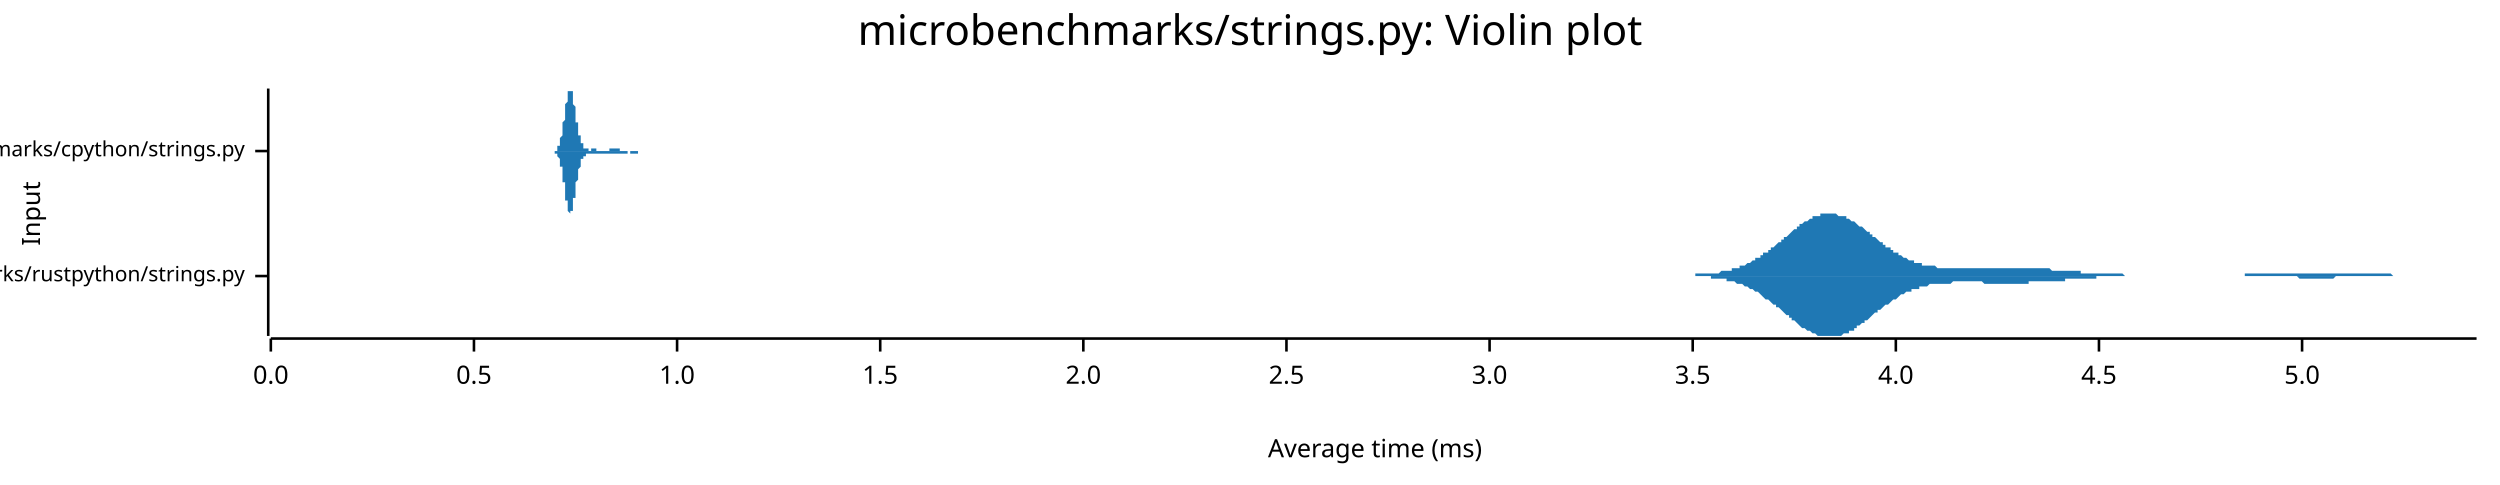
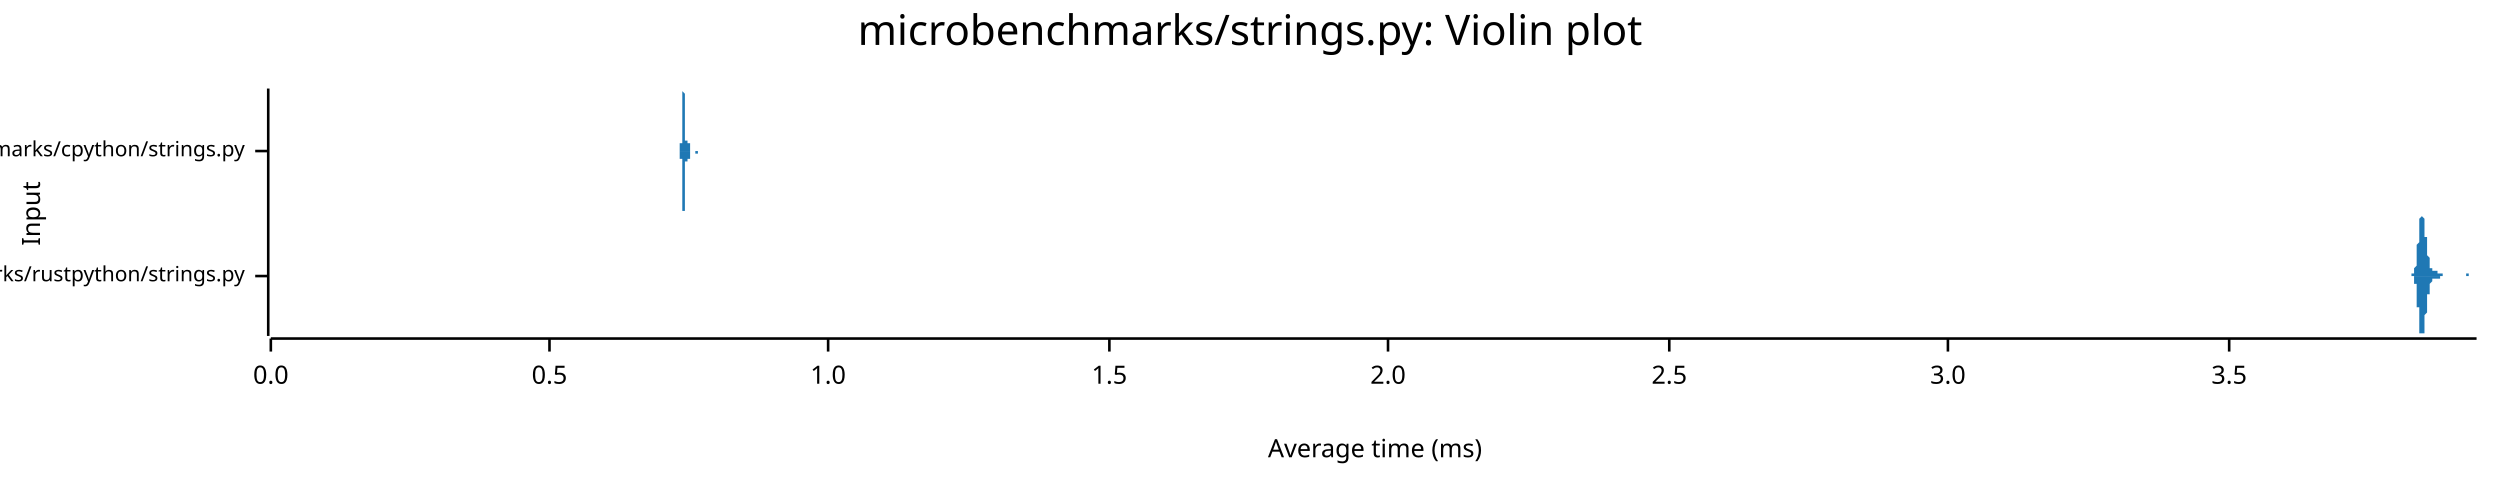
<svg xmlns="http://www.w3.org/2000/svg" width="960" height="186" viewBox="0 0 960 186">
  <text x="480" y="5" dy="0.76em" text-anchor="middle" font-family="sans-serif" font-size="16.129" opacity="1" fill="#000000">
microbenchmarks/strings.py: Violin plot
</text>
  <text x="8" y="82" dy="0.76em" text-anchor="middle" font-family="sans-serif" font-size="9.677" opacity="1" fill="#000000" transform="rotate(270, 8, 82)">
Input
</text>
  <text x="528" y="178" dy="-0.5ex" text-anchor="middle" font-family="sans-serif" font-size="9.677" opacity="1" fill="#000000">
Average time (ms)
</text>
  <polyline fill="none" opacity="1" stroke="#000000" stroke-width="1" points="103,34 103,129 " />
  <text x="94" y="106" dy="0.5ex" text-anchor="end" font-family="sans-serif" font-size="8.065" opacity="1" fill="#000000">
microbenchmarks/rustpython/strings.py
</text>
  <polyline fill="none" opacity="1" stroke="#000000" stroke-width="1" points="98,106 103,106 " />
  <text x="94" y="58" dy="0.5ex" text-anchor="end" font-family="sans-serif" font-size="8.065" opacity="1" fill="#000000">
microbenchmarks/cpython/strings.py
</text>
  <polyline fill="none" opacity="1" stroke="#000000" stroke-width="1" points="98,58 103,58 " />
  <polyline fill="none" opacity="1" stroke="#000000" stroke-width="1" points="104,130 951,130 " />
  <text x="104" y="140" dy="0.76em" text-anchor="middle" font-family="sans-serif" font-size="9.677" opacity="1" fill="#000000">
0.0
</text>
  <polyline fill="none" opacity="1" stroke="#000000" stroke-width="1" points="104,130 104,135 " />
-   <text x="182" y="140" dy="0.76em" text-anchor="middle" font-family="sans-serif" font-size="9.677" opacity="1" fill="#000000">
+   <text x="211" y="140" dy="0.76em" text-anchor="middle" font-family="sans-serif" font-size="9.677" opacity="1" fill="#000000">
0.5
</text>
-   <polyline fill="none" opacity="1" stroke="#000000" stroke-width="1" points="182,130 182,135 " />
-   <text x="260" y="140" dy="0.76em" text-anchor="middle" font-family="sans-serif" font-size="9.677" opacity="1" fill="#000000">
+   <polyline fill="none" opacity="1" stroke="#000000" stroke-width="1" points="211,130 211,135 " />
+   <text x="318" y="140" dy="0.76em" text-anchor="middle" font-family="sans-serif" font-size="9.677" opacity="1" fill="#000000">
1.0
</text>
-   <polyline fill="none" opacity="1" stroke="#000000" stroke-width="1" points="260,130 260,135 " />
-   <text x="338" y="140" dy="0.76em" text-anchor="middle" font-family="sans-serif" font-size="9.677" opacity="1" fill="#000000">
+   <polyline fill="none" opacity="1" stroke="#000000" stroke-width="1" points="318,130 318,135 " />
+   <text x="426" y="140" dy="0.76em" text-anchor="middle" font-family="sans-serif" font-size="9.677" opacity="1" fill="#000000">
1.5
</text>
-   <polyline fill="none" opacity="1" stroke="#000000" stroke-width="1" points="338,130 338,135 " />
-   <text x="416" y="140" dy="0.76em" text-anchor="middle" font-family="sans-serif" font-size="9.677" opacity="1" fill="#000000">
+   <polyline fill="none" opacity="1" stroke="#000000" stroke-width="1" points="426,130 426,135 " />
+   <text x="533" y="140" dy="0.76em" text-anchor="middle" font-family="sans-serif" font-size="9.677" opacity="1" fill="#000000">
2.0
</text>
-   <polyline fill="none" opacity="1" stroke="#000000" stroke-width="1" points="416,130 416,135 " />
-   <text x="494" y="140" dy="0.76em" text-anchor="middle" font-family="sans-serif" font-size="9.677" opacity="1" fill="#000000">
+   <polyline fill="none" opacity="1" stroke="#000000" stroke-width="1" points="533,130 533,135 " />
+   <text x="641" y="140" dy="0.76em" text-anchor="middle" font-family="sans-serif" font-size="9.677" opacity="1" fill="#000000">
2.5
</text>
-   <polyline fill="none" opacity="1" stroke="#000000" stroke-width="1" points="494,130 494,135 " />
-   <text x="572" y="140" dy="0.76em" text-anchor="middle" font-family="sans-serif" font-size="9.677" opacity="1" fill="#000000">
+   <polyline fill="none" opacity="1" stroke="#000000" stroke-width="1" points="641,130 641,135 " />
+   <text x="748" y="140" dy="0.76em" text-anchor="middle" font-family="sans-serif" font-size="9.677" opacity="1" fill="#000000">
3.0
</text>
-   <polyline fill="none" opacity="1" stroke="#000000" stroke-width="1" points="572,130 572,135 " />
-   <text x="650" y="140" dy="0.76em" text-anchor="middle" font-family="sans-serif" font-size="9.677" opacity="1" fill="#000000">
+   <polyline fill="none" opacity="1" stroke="#000000" stroke-width="1" points="748,130 748,135 " />
+   <text x="856" y="140" dy="0.76em" text-anchor="middle" font-family="sans-serif" font-size="9.677" opacity="1" fill="#000000">
3.5
</text>
-   <polyline fill="none" opacity="1" stroke="#000000" stroke-width="1" points="650,130 650,135 " />
-   <text x="728" y="140" dy="0.76em" text-anchor="middle" font-family="sans-serif" font-size="9.677" opacity="1" fill="#000000">
- 4.0
- </text>
-   <polyline fill="none" opacity="1" stroke="#000000" stroke-width="1" points="728,130 728,135 " />
-   <text x="806" y="140" dy="0.76em" text-anchor="middle" font-family="sans-serif" font-size="9.677" opacity="1" fill="#000000">
- 4.5
- </text>
-   <polyline fill="none" opacity="1" stroke="#000000" stroke-width="1" points="806,130 806,135 " />
-   <text x="884" y="140" dy="0.76em" text-anchor="middle" font-family="sans-serif" font-size="9.677" opacity="1" fill="#000000">
- 5.0
- </text>
-   <polyline fill="none" opacity="1" stroke="#000000" stroke-width="1" points="884,130 884,135 " />
-   <polygon opacity="1" fill="#1F78B4" points="646,106 647,106 648,106 648,106 649,106 649,106 650,106 651,106 651,105 652,105 652,105 653,105 654,105 654,105 655,105 655,105 656,105 657,105 657,105 658,105 659,105 659,105 660,105 660,105 661,104 662,104 662,104 663,104 663,104 664,104 665,104 665,103 666,103 666,103 667,103 668,103 668,102 669,102 670,102 670,102 671,101 671,101 672,101 673,100 673,100 674,100 674,99 675,99 676,99 676,98 677,98 677,97 678,97 679,97 679,96 680,96 680,95 681,95 682,94 682,94 683,93 684,93 684,92 685,92 685,91 686,91 687,90 687,90 688,89 688,89 689,88 690,88 690,87 691,87 691,86 692,86 693,85 693,85 694,85 695,84 695,84 696,84 696,83 697,83 698,83 698,83 699,83 699,82 700,82 701,82 701,82 702,82 702,82 703,82 704,82 704,82 705,82 705,82 706,83 707,83 707,83 708,83 709,83 709,84 710,84 710,84 711,85 712,85 712,85 713,86 713,86 714,87 715,87 715,87 716,88 716,88 717,89 718,89 718,90 719,90 719,91 720,91 721,92 721,92 722,93 723,93 723,94 724,94 724,95 725,95 726,95 726,96 727,96 727,97 728,97 729,97 729,98 730,98 730,98 731,99 732,99 732,99 733,100 734,100 734,100 735,100 735,101 736,101 737,101 737,101 738,101 738,102 739,102 740,102 740,102 741,102 741,102 742,102 743,102 743,102 744,103 744,103 745,103 746,103 746,103 747,103 748,103 748,103 749,103 749,103 750,103 751,103 751,103 752,103 752,103 753,103 754,103 754,103 755,103 755,103 756,103 757,103 757,103 758,103 759,103 759,103 760,103 760,103 761,103 762,103 762,103 763,103 763,103 764,103 765,103 765,103 766,103 766,103 767,103 768,103 768,103 769,103 769,103 770,103 771,103 771,103 772,103 773,103 773,103 774,103 774,103 775,103 776,103 776,103 777,103 777,103 778,103 779,103 779,103 780,103 780,103 781,103 782,103 782,103 783,103 783,103 784,103 785,103 785,103 786,103 787,103 787,103 788,104 788,104 789,104 790,104 790,104 791,104 791,104 792,104 793,104 793,104 794,104 794,104 795,104 796,104 796,104 797,104 798,104 798,104 799,104 799,105 800,105 801,105 801,105 802,105 802,105 803,105 804,105 804,105 805,105 805,105 806,105 807,105 807,105 808,105 808,105 809,105 810,105 810,105 811,105 812,105 812,105 813,105 813,105 814,105 815,105 815,105 816,106 816,106 817,106 818,106 818,106 819,106 819,106 820,106 821,106 821,106 822,106 823,106 823,106 824,106 824,106 825,106 826,106 826,106 827,106 827,106 828,106 829,106 829,106 830,106 830,106 831,106 832,106 832,106 833,106 833,106 834,106 835,106 835,106 836,106 837,106 837,106 838,106 838,106 839,106 840,106 840,106 841,106 841,106 842,106 843,106 843,106 844,106 844,106 845,106 846,106 846,106 847,106 847,106 848,106 849,106 849,106 850,106 851,106 851,106 852,106 852,106 853,106 854,106 854,106 855,106 855,106 856,106 857,106 857,106 858,106 858,106 859,106 860,106 860,106 861,106 862,106 862,105 863,105 863,105 864,105 865,105 865,105 866,105 866,105 867,105 868,105 868,105 869,105 869,105 870,105 871,105 871,105 872,105 872,105 873,105 874,105 874,105 875,105 876,105 876,105 877,105 877,105 878,105 879,105 879,105 880,105 880,105 881,105 882,105 882,105 883,105 883,105 884,105 885,105 885,105 886,105 887,105 887,105 888,105 888,105 889,105 890,105 890,105 891,105 891,105 892,105 893,105 893,105 894,105 894,105 895,105 896,105 896,105 897,105 897,105 898,105 899,105 899,105 900,105 901,105 901,105 902,105 902,105 903,105 904,105 904,105 905,105 905,105 906,105 907,105 907,105 908,105 908,105 909,105 910,105 910,105 911,105 911,105 912,105 913,105 913,105 914,105 915,105 915,105 916,105 916,105 917,105 918,105 918,105 919,106 919,106 920,106 921,106 921,106 922,106 922,106 923,106 924,106 924,106 925,106 926,106 926,106 927,106 927,106 928,106 929,106 929,106 930,106 930,106 931,106 932,106 932,106 933,106 933,106 934,106 935,106 935,106 936,106 936,106 937,106 938,106 938,106 939,106 940,106 940,106 941,106 941,106 942,106 943,106 943,106 944,106 944,106 945,106 946,106 946,106 947,106 947,106 948,106 949,106 949,106 950,106 951,106 951,106 646,106 " />
-   <polygon opacity="1" fill="#1F78B4" points="646,106 647,106 648,106 648,106 649,106 649,106 650,106 651,106 651,106 652,106 652,106 653,106 654,106 654,106 655,106 655,106 656,106 657,106 657,107 658,107 659,107 659,107 660,107 660,107 661,107 662,107 662,107 663,107 663,108 664,108 665,108 665,108 666,108 666,108 667,109 668,109 668,109 669,109 670,110 670,110 671,110 671,110 672,111 673,111 673,111 674,112 674,112 675,112 676,113 676,113 677,114 677,114 678,115 679,115 679,115 680,116 680,116 681,117 682,117 682,118 683,118 684,119 684,119 685,120 685,120 686,121 687,121 687,122 688,122 688,123 689,123 690,124 690,124 691,125 691,125 692,126 693,126 693,126 694,127 695,127 695,127 696,128 696,128 697,128 698,129 698,129 699,129 699,129 700,129 701,129 701,129 702,129 702,129 703,129 704,129 704,129 705,129 705,129 706,129 707,129 707,129 708,128 709,128 709,128 710,128 710,127 711,127 712,127 712,126 713,126 713,125 714,125 715,124 715,124 716,124 716,123 717,123 718,122 718,122 719,121 719,121 720,120 721,120 721,119 722,119 723,118 723,118 724,117 724,117 725,117 726,116 726,116 727,115 727,115 728,115 729,114 729,114 730,113 730,113 731,113 732,112 732,112 733,112 734,112 734,111 735,111 735,111 736,111 737,111 737,110 738,110 738,110 739,110 740,110 740,110 741,109 741,109 742,109 743,109 743,109 744,109 744,109 745,109 746,109 746,109 747,109 748,109 748,109 749,109 749,109 750,108 751,108 751,108 752,108 752,108 753,108 754,108 754,108 755,108 755,108 756,108 757,108 757,108 758,108 759,108 759,108 760,108 760,108 761,108 762,109 762,109 763,109 763,109 764,109 765,109 765,109 766,109 766,109 767,109 768,109 768,109 769,109 769,109 770,109 771,109 771,109 772,109 773,109 773,109 774,109 774,109 775,109 776,109 776,109 777,109 777,109 778,109 779,109 779,108 780,108 780,108 781,108 782,108 782,108 783,108 783,108 784,108 785,108 785,108 786,108 787,108 787,108 788,108 788,108 789,108 790,108 790,108 791,108 791,108 792,108 793,108 793,107 794,107 794,107 795,107 796,107 796,107 797,107 798,107 798,107 799,107 799,107 800,107 801,107 801,107 802,107 802,107 803,107 804,107 804,107 805,107 805,106 806,106 807,106 807,106 808,106 808,106 809,106 810,106 810,106 811,106 812,106 812,106 813,106 813,106 814,106 815,106 815,106 816,106 816,106 817,106 818,106 818,106 819,106 819,106 820,106 821,106 821,106 822,106 823,106 823,106 824,106 824,106 825,106 826,106 826,106 827,106 827,106 828,106 829,106 829,106 830,106 830,106 831,106 832,106 832,106 833,106 833,106 834,106 835,106 835,106 836,106 837,106 837,106 838,106 838,106 839,106 840,106 840,106 841,106 841,106 842,106 843,106 843,106 844,106 844,106 845,106 846,106 846,106 847,106 847,106 848,106 849,106 849,106 850,106 851,106 851,106 852,106 852,106 853,106 854,106 854,106 855,106 855,106 856,106 857,106 857,106 858,106 858,106 859,106 860,106 860,106 861,106 862,106 862,106 863,106 863,106 864,106 865,106 865,106 866,106 866,106 867,106 868,106 868,106 869,106 869,106 870,106 871,106 871,106 872,106 872,106 873,106 874,106 874,106 875,106 876,106 876,106 877,106 877,106 878,106 879,106 879,106 880,106 880,106 881,106 882,106 882,106 883,107 883,107 884,107 885,107 885,107 886,107 887,107 887,107 888,107 888,107 889,107 890,107 890,107 891,107 891,107 892,107 893,107 893,107 894,107 894,107 895,107 896,107 896,107 897,106 897,106 898,106 899,106 899,106 900,106 901,106 901,106 902,106 902,106 903,106 904,106 904,106 905,106 905,106 906,106 907,106 907,106 908,106 908,106 909,106 910,106 910,106 911,106 911,106 912,106 913,106 913,106 914,106 915,106 915,106 916,106 916,106 917,106 918,106 918,106 919,106 919,106 920,106 921,106 921,106 922,106 922,106 923,106 924,106 924,106 925,106 926,106 926,106 927,106 927,106 928,106 929,106 929,106 930,106 930,106 931,106 932,106 932,106 933,106 933,106 934,106 935,106 935,106 936,106 936,106 937,106 938,106 938,106 939,106 940,106 940,106 941,106 941,106 942,106 943,106 943,106 944,106 944,106 945,106 946,106 946,106 947,106 947,106 948,106 949,106 949,106 950,106 951,106 951,106 646,106 " />
-   <polygon opacity="1" fill="#1F78B4" points="213,58 213,58 213,58 213,58 213,58 213,58 213,58 213,58 213,58 213,58 213,58 213,58 213,58 214,58 214,58 214,57 214,57 214,57 214,57 214,57 214,57 214,57 214,57 214,57 214,56 214,56 214,56 215,56 215,56 215,56 215,55 215,55 215,55 215,55 215,54 215,54 215,54 215,53 215,53 215,53 216,52 216,52 216,52 216,51 216,51 216,50 216,50 216,50 216,49 216,49 216,48 216,48 216,47 216,47 217,46 217,46 217,45 217,45 217,44 217,44 217,43 217,42 217,42 217,41 217,41 217,40 217,40 218,39 218,39 218,39 218,38 218,38 218,37 218,37 218,37 218,36 218,36 218,36 218,35 218,35 218,35 219,35 219,35 219,35 219,35 219,35 219,34 219,35 219,35 219,35 219,35 219,35 219,35 219,35 220,35 220,36 220,36 220,36 220,37 220,37 220,37 220,38 220,38 220,39 220,39 220,39 220,40 220,40 221,41 221,41 221,42 221,42 221,43 221,43 221,44 221,44 221,45 221,45 221,46 221,46 221,47 222,47 222,47 222,48 222,48 222,49 222,49 222,50 222,50 222,50 222,51 222,51 222,51 222,52 223,52 223,52 223,53 223,53 223,53 223,53 223,54 223,54 223,54 223,54 223,55 223,55 223,55 223,55 224,55 224,55 224,56 224,56 224,56 224,56 224,56 224,56 224,56 224,56 224,57 224,57 224,57 225,57 225,57 225,57 225,57 225,57 225,57 225,57 225,57 225,57 225,57 225,57 225,57 225,57 225,57 226,57 226,57 226,57 226,57 226,57 226,57 226,57 226,57 226,58 226,58 226,58 226,58 226,58 227,58 227,58 227,58 227,58 227,58 227,58 227,58 227,58 227,58 227,58 227,58 227,57 227,57 227,57 228,57 228,57 228,57 228,57 228,57 228,57 228,57 228,57 228,57 228,57 228,57 228,57 228,57 229,57 229,57 229,57 229,57 229,57 229,57 229,57 229,57 229,57 229,57 229,57 229,57 229,57 229,58 230,58 230,58 230,58 230,58 230,58 230,58 230,58 230,58 230,58 230,58 230,58 230,58 230,58 231,58 231,58 231,58 231,58 231,58 231,58 231,58 231,58 231,58 231,58 231,58 231,58 231,58 231,58 232,58 232,58 232,58 232,58 232,58 232,58 232,58 232,58 232,58 232,58 232,58 232,58 232,58 233,58 233,58 233,58 233,58 233,58 233,58 233,58 233,58 233,58 233,58 233,58 233,58 233,58 233,58 234,58 234,58 234,58 234,58 234,58 234,57 234,57 234,57 234,57 234,57 234,57 234,57 234,57 235,57 235,57 235,57 235,57 235,57 235,57 235,57 235,57 235,57 235,57 235,57 235,57 235,57 235,57 236,57 236,57 236,57 236,57 236,57 236,57 236,57 236,57 236,57 236,57 236,57 236,57 236,57 237,57 237,57 237,57 237,57 237,57 237,57 237,57 237,57 237,57 237,57 237,57 237,57 237,57 237,57 238,57 238,57 238,57 238,57 238,57 238,57 238,57 238,57 238,57 238,57 238,57 238,58 238,58 239,58 239,58 239,58 239,58 239,58 239,58 239,58 239,58 239,58 239,58 239,58 239,58 239,58 239,58 240,58 240,58 240,58 240,58 240,58 240,58 240,58 240,58 240,58 240,58 240,58 240,58 240,58 241,58 241,58 241,58 241,58 241,58 241,58 241,58 241,58 241,58 241,58 241,58 241,58 241,58 242,58 242,58 242,58 242,58 242,58 242,58 242,58 242,58 242,58 242,58 242,58 242,58 242,58 242,58 243,58 243,58 243,58 243,58 243,58 243,58 243,58 243,58 243,58 243,58 243,58 243,58 243,58 244,58 244,58 244,58 244,58 244,58 244,58 244,58 244,58 244,58 244,58 244,58 244,58 244,58 244,58 245,58 245,58 245,58 245,58 245,58 245,58 245,58 245,58 245,58 245,58 245,58 245,58 245,58 246,58 246,58 246,58 246,58 246,58 246,58 246,58 246,58 246,58 246,58 246,58 246,58 246,58 246,58 247,58 247,58 247,58 247,58 247,58 247,58 247,58 247,58 247,58 247,58 247,58 247,58 247,58 248,58 248,58 248,58 248,58 248,58 248,58 248,58 248,58 248,58 248,58 248,58 248,58 248,58 248,58 249,58 249,58 249,58 249,58 249,58 249,58 249,58 249,58 249,58 249,58 249,58 249,58 249,58 250,58 250,58 250,58 213,58 " />
-   <polygon opacity="1" fill="#1F78B4" points="213,58 213,58 213,58 213,58 213,59 213,59 213,59 213,59 213,59 213,59 213,59 213,59 213,59 214,59 214,59 214,59 214,59 214,59 214,59 214,59 214,60 214,60 214,60 214,60 214,60 214,60 214,60 215,61 215,61 215,61 215,61 215,61 215,62 215,62 215,62 215,62 215,63 215,63 215,63 215,64 216,64 216,64 216,65 216,65 216,66 216,66 216,66 216,67 216,67 216,68 216,68 216,69 216,69 216,70 217,70 217,71 217,71 217,72 217,72 217,73 217,73 217,74 217,75 217,75 217,76 217,76 217,77 218,77 218,77 218,78 218,78 218,79 218,79 218,80 218,80 218,80 218,81 218,81 218,81 218,81 218,81 219,82 219,82 219,82 219,82 219,82 219,82 219,82 219,82 219,82 219,82 219,82 219,81 219,81 220,81 220,81 220,81 220,80 220,80 220,80 220,79 220,79 220,78 220,78 220,78 220,77 220,77 220,76 221,76 221,75 221,75 221,74 221,74 221,73 221,73 221,72 221,72 221,71 221,71 221,70 221,70 222,69 222,69 222,69 222,68 222,68 222,67 222,67 222,67 222,66 222,66 222,65 222,65 222,65 223,64 223,64 223,64 223,64 223,63 223,63 223,63 223,63 223,62 223,62 223,62 223,62 223,62 223,61 224,61 224,61 224,61 224,61 224,61 224,60 224,60 224,60 224,60 224,60 224,60 224,60 224,60 225,60 225,60 225,60 225,60 225,59 225,59 225,59 225,59 225,59 225,59 225,59 225,59 225,59 225,59 226,59 226,59 226,59 226,59 226,59 226,59 226,59 226,59 226,59 226,59 226,59 226,59 226,59 227,59 227,59 227,59 227,59 227,59 227,59 227,59 227,59 227,59 227,59 227,59 227,59 227,59 227,59 228,59 228,59 228,59 228,59 228,59 228,59 228,59 228,59 228,59 228,59 228,59 228,59 228,59 229,59 229,59 229,59 229,59 229,59 229,59 229,59 229,59 229,59 229,59 229,59 229,59 229,59 229,59 230,59 230,59 230,59 230,59 230,59 230,59 230,59 230,59 230,59 230,59 230,59 230,59 230,59 231,59 231,59 231,59 231,59 231,59 231,59 231,59 231,59 231,59 231,59 231,59 231,59 231,59 231,59 232,59 232,59 232,59 232,59 232,59 232,59 232,59 232,59 232,59 232,59 232,59 232,59 232,59 233,59 233,59 233,59 233,59 233,59 233,59 233,59 233,59 233,59 233,59 233,59 233,59 233,59 233,59 234,59 234,59 234,59 234,59 234,59 234,59 234,59 234,59 234,59 234,59 234,59 234,59 234,59 235,59 235,59 235,59 235,59 235,59 235,59 235,59 235,59 235,59 235,59 235,59 235,59 235,59 235,59 236,59 236,59 236,59 236,59 236,59 236,59 236,59 236,59 236,59 236,59 236,59 236,59 236,59 237,59 237,59 237,59 237,59 237,59 237,59 237,59 237,59 237,59 237,59 237,59 237,59 237,59 237,59 238,59 238,59 238,59 238,59 238,59 238,59 238,59 238,59 238,59 238,59 238,59 238,59 238,59 239,59 239,59 239,59 239,59 239,59 239,59 239,59 239,59 239,59 239,59 239,59 239,59 239,59 239,59 240,59 240,59 240,59 240,59 240,59 240,59 240,59 240,59 240,59 240,59 240,59 240,59 240,59 241,59 241,59 241,59 241,59 241,59 241,58 241,58 241,58 241,58 241,58 241,58 241,58 241,58 242,58 242,58 242,58 242,58 242,58 242,58 242,58 242,58 242,58 242,58 242,58 242,59 242,59 242,59 243,59 243,59 243,59 243,59 243,59 243,59 243,59 243,59 243,59 243,59 243,59 243,59 243,59 244,59 244,59 244,59 244,59 244,59 244,59 244,59 244,59 244,59 244,59 244,59 244,59 244,59 244,59 245,59 245,58 245,58 245,58 245,58 245,58 245,58 245,58 245,58 245,58 245,58 245,58 245,58 246,58 246,58 246,58 246,58 246,58 246,58 246,58 246,58 246,58 246,58 246,58 246,58 246,58 246,58 247,58 247,58 247,58 247,58 247,58 247,58 247,58 247,58 247,58 247,58 247,58 247,58 247,58 248,58 248,58 248,58 248,58 248,58 248,58 248,58 248,58 248,58 248,58 248,58 248,58 248,58 248,58 249,58 249,58 249,58 249,58 249,58 249,58 249,58 249,58 249,58 249,58 249,58 249,58 249,58 250,58 250,58 250,58 213,58 " />
+   <polyline fill="none" opacity="1" stroke="#000000" stroke-width="1" points="856,130 856,135 " />
+   <polygon opacity="1" fill="#1F78B4" points="925,106 925,106 925,106 926,106 926,106 926,106 926,106 926,106 926,106 926,106 926,106 926,106 926,106 926,106 926,106 926,106 926,106 926,106 926,106 926,106 926,105 926,105 926,105 927,105 927,105 927,105 927,105 927,105 927,105 927,105 927,105 927,105 927,105 927,104 927,104 927,104 927,104 927,104 927,104 927,103 927,103 927,103 927,103 928,102 928,102 928,102 928,102 928,101 928,101 928,100 928,100 928,100 928,99 928,99 928,98 928,98 928,97 928,97 928,96 928,96 928,95 928,95 928,94 929,93 929,93 929,92 929,92 929,91 929,90 929,90 929,89 929,89 929,88 929,88 929,87 929,87 929,86 929,86 929,85 929,85 929,84 929,84 929,84 930,83 930,83 930,83 930,83 930,82 930,82 930,82 930,82 930,82 930,82 930,82 930,82 930,82 930,82 930,82 930,82 930,83 930,83 930,83 930,83 931,84 931,84 931,84 931,84 931,85 931,85 931,85 931,86 931,86 931,86 931,87 931,87 931,88 931,88 931,88 931,89 931,89 931,90 931,90 931,91 932,91 932,91 932,92 932,92 932,93 932,93 932,94 932,94 932,94 932,95 932,95 932,96 932,96 932,96 932,97 932,97 932,98 932,98 932,98 933,99 933,99 933,99 933,100 933,100 933,100 933,100 933,101 933,101 933,101 933,101 933,102 933,102 933,102 933,102 933,102 933,103 933,103 933,103 933,103 934,103 934,103 934,103 934,103 934,103 934,104 934,104 934,104 934,104 934,104 934,104 934,104 934,104 934,104 934,104 934,104 934,104 934,104 934,104 934,104 935,104 935,104 935,104 935,104 935,104 935,104 935,104 935,104 935,104 935,104 935,104 935,104 935,104 935,104 935,104 935,104 935,104 935,104 935,104 935,104 936,104 936,104 936,104 936,104 936,104 936,104 936,104 936,104 936,104 936,104 936,104 936,104 936,104 936,105 936,105 936,105 936,105 936,105 936,105 936,105 937,105 937,105 937,105 937,105 937,105 937,105 937,105 937,105 937,105 937,105 937,105 937,105 937,105 937,105 937,105 937,105 937,105 937,105 937,105 937,105 938,105 938,105 938,105 938,105 938,105 938,105 938,105 938,105 938,105 938,105 938,105 938,105 938,105 938,105 938,105 938,105 938,105 938,105 938,106 939,106 939,106 939,106 939,106 939,106 939,106 939,106 939,106 939,106 939,106 939,106 939,106 939,106 939,106 939,106 939,106 939,106 939,106 939,106 939,106 940,106 940,106 940,106 940,106 940,106 940,106 940,106 940,106 940,106 940,106 940,106 940,106 940,106 940,106 940,106 940,106 940,106 940,106 940,106 940,106 941,106 941,106 941,106 941,106 941,106 941,106 941,106 941,106 941,106 941,106 941,106 941,106 941,106 941,106 941,106 941,106 941,106 941,106 941,106 941,106 942,106 942,106 942,106 942,106 942,106 942,106 942,106 942,106 942,106 942,106 942,106 942,106 942,106 942,106 942,106 942,106 942,106 942,106 942,106 942,106 943,106 943,106 943,106 943,106 943,106 943,106 943,106 943,106 943,106 943,106 943,106 943,106 943,106 943,106 943,106 943,106 943,106 943,106 943,106 943,106 944,106 944,106 944,106 944,106 944,106 944,106 944,106 944,106 944,106 944,106 944,106 944,106 944,106 944,106 944,106 944,106 944,106 944,106 944,106 945,106 945,106 945,106 945,106 945,106 945,106 945,106 945,106 945,106 945,106 945,106 945,106 945,106 945,106 945,106 945,106 945,106 945,106 945,106 945,106 946,106 946,106 946,106 946,106 946,106 946,106 946,106 946,106 946,106 946,106 946,106 946,106 946,106 946,106 946,106 946,106 946,106 946,106 946,106 946,106 947,106 947,106 947,106 947,105 947,105 947,105 947,105 947,105 947,105 947,105 947,105 947,105 947,105 947,105 947,105 947,105 947,105 947,105 947,105 947,105 948,105 948,105 948,105 948,105 948,105 948,105 948,105 948,105 948,105 948,105 948,105 948,105 948,105 948,105 948,105 948,105 948,105 948,105 948,106 948,106 949,106 949,106 949,106 949,106 949,106 949,106 949,106 949,106 949,106 949,106 949,106 949,106 949,106 949,106 949,106 949,106 949,106 949,106 949,106 949,106 950,106 950,106 950,106 950,106 950,106 950,106 950,106 950,106 950,106 950,106 950,106 950,106 950,106 950,106 950,106 950,106 950,106 950,106 950,106 951,106 951,106 925,106 " />
+   <polygon opacity="1" fill="#1F78B4" points="925,106 925,106 925,106 926,106 926,106 926,106 926,106 926,106 926,106 926,106 926,106 926,106 926,106 926,106 926,106 926,106 926,106 926,106 926,106 926,106 926,106 926,106 926,106 927,106 927,106 927,106 927,106 927,106 927,106 927,107 927,107 927,107 927,107 927,107 927,107 927,107 927,107 927,108 927,108 927,108 927,108 927,108 927,109 928,109 928,109 928,110 928,110 928,110 928,111 928,111 928,111 928,112 928,112 928,113 928,113 928,114 928,114 928,115 928,115 928,116 928,116 928,117 928,118 929,118 929,119 929,119 929,120 929,120 929,121 929,122 929,122 929,123 929,123 929,124 929,124 929,125 929,125 929,126 929,126 929,127 929,127 929,128 929,128 930,128 930,128 930,129 930,129 930,129 930,129 930,129 930,129 930,129 930,129 930,129 930,129 930,129 930,129 930,129 930,129 930,129 930,129 930,128 930,128 931,128 931,128 931,127 931,127 931,127 931,126 931,126 931,126 931,125 931,125 931,125 931,124 931,124 931,123 931,123 931,123 931,122 931,122 931,121 931,121 932,120 932,120 932,120 932,119 932,119 932,118 932,118 932,117 932,117 932,117 932,116 932,116 932,115 932,115 932,115 932,114 932,114 932,114 932,113 933,113 933,113 933,112 933,112 933,112 933,111 933,111 933,111 933,110 933,110 933,110 933,110 933,110 933,109 933,109 933,109 933,109 933,109 933,109 933,109 934,108 934,108 934,108 934,108 934,108 934,108 934,108 934,108 934,108 934,108 934,108 934,108 934,108 934,108 934,108 934,108 934,108 934,108 934,107 934,107 935,107 935,107 935,107 935,107 935,107 935,107 935,107 935,107 935,107 935,107 935,107 935,107 935,107 935,107 935,107 935,107 935,107 935,107 935,107 935,107 936,107 936,107 936,107 936,107 936,107 936,107 936,107 936,107 936,107 936,107 936,107 936,107 936,107 936,107 936,107 936,107 936,107 936,107 936,107 936,107 937,107 937,107 937,107 937,107 937,107 937,107 937,107 937,107 937,107 937,107 937,107 937,107 937,107 937,107 937,107 937,107 937,107 937,107 937,106 937,106 938,106 938,106 938,106 938,106 938,106 938,106 938,106 938,106 938,106 938,106 938,106 938,106 938,106 938,106 938,106 938,106 938,106 938,106 938,106 939,106 939,106 939,106 939,106 939,106 939,106 939,106 939,106 939,106 939,106 939,106 939,106 939,106 939,106 939,106 939,106 939,106 939,106 939,106 939,106 940,106 940,106 940,106 940,106 940,106 940,106 940,106 940,106 940,106 940,106 940,106 940,106 940,106 940,106 940,106 940,106 940,106 940,106 940,106 940,106 941,106 941,106 941,106 941,106 941,106 941,106 941,106 941,106 941,106 941,106 941,106 941,106 941,106 941,106 941,106 941,106 941,106 941,106 941,106 941,106 942,106 942,106 942,106 942,106 942,106 942,106 942,106 942,106 942,106 942,106 942,106 942,106 942,106 942,106 942,106 942,106 942,106 942,106 942,106 942,106 943,106 943,106 943,106 943,106 943,106 943,106 943,106 943,106 943,106 943,106 943,106 943,106 943,106 943,106 943,106 943,106 943,106 943,106 943,106 943,106 944,106 944,106 944,106 944,106 944,106 944,106 944,106 944,106 944,106 944,106 944,106 944,106 944,106 944,106 944,106 944,106 944,106 944,106 944,106 945,106 945,106 945,106 945,106 945,106 945,106 945,106 945,106 945,106 945,106 945,106 945,106 945,106 945,106 945,106 945,106 945,106 945,106 945,106 945,106 946,106 946,106 946,106 946,106 946,106 946,106 946,106 946,106 946,106 946,106 946,106 946,106 946,106 946,106 946,106 946,106 946,106 946,106 946,106 946,106 947,106 947,106 947,106 947,106 947,106 947,106 947,106 947,106 947,106 947,106 947,106 947,106 947,106 947,106 947,106 947,106 947,106 947,106 947,106 947,106 948,106 948,106 948,106 948,106 948,106 948,106 948,106 948,106 948,106 948,106 948,106 948,106 948,106 948,106 948,106 948,106 948,106 948,106 948,106 948,106 949,106 949,106 949,106 949,106 949,106 949,106 949,106 949,106 949,106 949,106 949,106 949,106 949,106 949,106 949,106 949,106 949,106 949,106 949,106 949,106 950,106 950,106 950,106 950,106 950,106 950,106 950,106 950,106 950,106 950,106 950,106 950,106 950,106 950,106 950,106 950,106 950,106 950,106 950,106 951,106 951,106 925,106 " />
+   <polygon opacity="1" fill="#1F78B4" points="261,58 261,58 261,58 261,58 261,58 261,58 261,58 261,58 261,58 261,58 261,58 261,58 261,58 261,58 261,58 261,58 261,58 261,58 261,58 261,58 261,58 261,57 261,57 261,57 261,57 261,57 261,57 261,57 261,57 261,57 261,56 261,56 261,56 261,56 261,56 261,55 261,55 262,55 262,55 262,54 262,54 262,54 262,54 262,53 262,53 262,52 262,52 262,52 262,51 262,51 262,50 262,50 262,49 262,49 262,48 262,48 262,47 262,47 262,46 262,46 262,45 262,45 262,44 262,44 262,43 262,42 262,42 262,41 262,41 262,40 262,40 262,39 262,39 262,38 262,38 262,37 262,37 262,37 262,36 262,36 262,36 262,35 262,35 262,35 262,35 262,35 262,35 262,35 262,34 262,35 262,35 262,35 262,35 262,35 262,35 262,35 262,35 263,36 263,36 263,36 263,37 263,37 263,37 263,38 263,38 263,39 263,39 263,40 263,40 263,41 263,41 263,42 263,42 263,43 263,43 263,44 263,44 263,45 263,45 263,46 263,46 263,47 263,47 263,47 263,48 263,48 263,49 263,49 263,50 263,50 263,50 263,51 263,51 263,51 263,51 263,52 263,52 263,52 263,52 263,53 263,53 263,53 263,53 263,53 263,54 263,54 263,54 263,54 263,54 263,54 263,54 263,54 263,54 263,54 263,54 263,54 263,54 264,54 264,54 264,54 264,54 264,54 264,54 264,54 264,54 264,54 264,54 264,54 264,54 264,54 264,54 264,54 264,53 264,53 264,53 264,53 264,53 264,53 264,53 264,53 264,53 264,53 264,53 264,53 264,53 264,53 264,53 264,53 264,53 264,53 264,53 264,53 264,53 264,53 264,53 264,53 264,53 264,53 264,53 264,53 264,53 264,53 264,54 264,54 264,54 264,54 264,54 264,54 264,54 264,54 264,54 264,54 264,55 264,55 264,55 264,55 264,55 265,55 265,55 265,55 265,56 265,56 265,56 265,56 265,56 265,56 265,56 265,56 265,56 265,56 265,57 265,57 265,57 265,57 265,57 265,57 265,57 265,57 265,57 265,57 265,57 265,57 265,57 265,58 265,58 265,58 265,58 265,58 265,58 265,58 265,58 265,58 265,58 265,58 265,58 265,58 265,58 265,58 265,58 265,58 265,58 265,58 265,58 265,58 265,58 265,58 265,58 265,58 265,58 265,58 265,58 265,58 265,58 265,58 265,58 265,58 265,58 266,58 266,58 266,58 266,58 266,58 266,58 266,58 266,58 266,58 266,58 266,58 266,58 266,58 266,58 266,58 266,58 266,58 266,58 266,58 266,58 266,58 266,58 266,58 266,58 266,58 266,58 266,58 266,58 266,58 266,58 266,58 266,58 266,58 266,58 266,58 266,58 266,58 266,58 266,58 266,58 266,58 266,58 266,58 266,58 266,58 266,58 266,58 266,58 266,58 266,58 266,58 266,58 266,58 266,58 266,58 266,58 266,58 266,58 266,58 266,58 267,58 267,58 267,58 267,58 267,58 267,58 267,58 267,58 267,58 267,58 267,58 267,58 267,58 267,58 267,58 267,58 267,58 267,58 267,58 267,58 267,58 267,58 267,58 267,58 267,58 267,58 267,58 267,58 267,58 267,58 267,58 267,58 267,58 267,58 267,58 267,58 267,58 267,58 267,58 267,58 267,58 267,58 267,58 267,58 267,58 267,58 267,58 267,58 267,58 267,58 267,58 267,58 267,58 267,58 267,58 267,58 267,58 267,58 267,58 267,58 268,58 268,58 268,58 268,58 268,58 268,58 268,58 268,58 268,58 268,58 268,58 268,58 268,58 268,58 268,58 268,58 268,58 268,58 268,58 268,58 268,58 268,58 268,58 268,58 268,58 268,58 268,58 268,58 268,58 268,58 268,58 268,58 268,58 268,58 268,58 268,58 268,58 268,58 268,58 268,58 268,58 268,58 268,58 268,58 268,58 268,58 268,58 268,58 268,58 268,58 268,58 268,58 268,58 268,58 268,58 268,58 268,58 268,58 268,58 268,58 268,58 269,58 269,58 269,58 269,58 269,58 269,58 269,58 269,58 269,58 269,58 269,58 269,58 269,58 269,58 269,58 269,58 269,58 269,58 269,58 269,58 269,58 269,58 269,58 269,58 269,58 269,58 269,58 269,58 269,58 269,58 269,58 269,58 269,58 269,58 269,58 269,58 269,58 269,58 269,58 269,58 269,58 269,58 269,58 261,58 " />
+   <polygon opacity="1" fill="#1F78B4" points="261,58 261,58 261,58 261,58 261,58 261,58 261,58 261,58 261,58 261,58 261,58 261,58 261,59 261,59 261,59 261,59 261,59 261,59 261,59 261,59 261,59 261,59 261,59 261,59 261,59 261,59 261,59 261,60 261,60 261,60 261,60 261,60 261,60 261,61 261,61 261,61 261,61 262,61 262,62 262,62 262,62 262,63 262,63 262,63 262,64 262,64 262,64 262,65 262,65 262,66 262,66 262,67 262,67 262,68 262,68 262,69 262,69 262,70 262,70 262,71 262,71 262,72 262,72 262,73 262,74 262,74 262,75 262,75 262,76 262,76 262,77 262,77 262,78 262,78 262,79 262,79 262,79 262,80 262,80 262,81 262,81 262,81 262,81 262,82 262,82 262,82 262,82 262,82 262,82 262,82 262,82 262,82 262,82 262,82 262,81 262,81 262,81 263,81 263,80 263,80 263,80 263,79 263,79 263,79 263,78 263,78 263,77 263,77 263,76 263,76 263,75 263,75 263,74 263,74 263,73 263,73 263,72 263,72 263,71 263,71 263,70 263,70 263,69 263,69 263,69 263,68 263,68 263,67 263,67 263,67 263,66 263,66 263,66 263,65 263,65 263,65 263,64 263,64 263,64 263,64 263,64 263,63 263,63 263,63 263,63 263,63 263,63 263,63 263,63 263,63 263,62 263,62 263,62 263,62 263,62 263,62 263,62 264,62 264,62 264,62 264,62 264,62 264,62 264,62 264,63 264,63 264,63 264,63 264,63 264,63 264,63 264,63 264,63 264,63 264,63 264,63 264,63 264,63 264,63 264,63 264,63 264,63 264,63 264,64 264,64 264,64 264,64 264,64 264,64 264,64 264,64 264,64 264,64 264,63 264,63 264,63 264,63 264,63 264,63 264,63 264,63 264,63 264,63 264,63 264,63 264,63 264,63 264,62 264,62 264,62 264,62 264,62 264,62 264,62 264,62 264,62 264,61 265,61 265,61 265,61 265,61 265,61 265,61 265,61 265,61 265,60 265,60 265,60 265,60 265,60 265,60 265,60 265,60 265,60 265,60 265,59 265,59 265,59 265,59 265,59 265,59 265,59 265,59 265,59 265,59 265,59 265,59 265,59 265,59 265,59 265,59 265,59 265,59 265,59 265,59 265,59 265,59 265,58 265,58 265,58 265,58 265,58 265,58 265,58 265,58 265,58 265,58 265,58 265,58 265,58 265,58 265,58 265,58 265,58 265,58 265,58 265,58 266,58 266,58 266,58 266,58 266,58 266,58 266,58 266,58 266,58 266,58 266,58 266,58 266,58 266,58 266,58 266,58 266,58 266,58 266,58 266,58 266,58 266,58 266,58 266,58 266,58 266,58 266,58 266,58 266,58 266,58 266,58 266,58 266,58 266,58 266,58 266,58 266,58 266,58 266,58 266,58 266,58 266,58 266,58 266,58 266,58 266,58 266,58 266,58 266,58 266,58 266,58 266,58 266,58 266,58 266,58 266,58 266,58 266,58 266,58 266,58 267,58 267,58 267,58 267,58 267,58 267,58 267,58 267,58 267,58 267,58 267,58 267,58 267,58 267,58 267,58 267,58 267,58 267,58 267,58 267,58 267,58 267,58 267,58 267,58 267,58 267,58 267,58 267,58 267,58 267,58 267,58 267,58 267,58 267,58 267,58 267,58 267,58 267,58 267,58 267,58 267,58 267,59 267,59 267,59 267,59 267,59 267,59 267,59 267,59 267,59 267,59 267,59 267,59 267,59 267,59 267,59 267,59 267,59 267,59 267,59 268,59 268,59 268,59 268,59 268,59 268,59 268,59 268,59 268,59 268,59 268,59 268,59 268,59 268,59 268,59 268,59 268,59 268,59 268,59 268,59 268,59 268,59 268,59 268,59 268,59 268,59 268,59 268,59 268,59 268,59 268,59 268,59 268,59 268,59 268,59 268,59 268,59 268,59 268,59 268,59 268,59 268,59 268,59 268,59 268,59 268,59 268,59 268,59 268,59 268,59 268,59 268,59 268,59 268,58 268,58 268,58 268,58 268,58 268,58 268,58 268,58 269,58 269,58 269,58 269,58 269,58 269,58 269,58 269,58 269,58 269,58 269,58 269,58 269,58 269,58 269,58 269,58 269,58 269,58 269,58 269,58 269,58 269,58 269,58 269,58 269,58 269,58 269,58 269,58 269,58 269,58 269,58 269,58 269,58 269,58 269,58 269,58 269,58 269,58 269,58 269,58 269,58 269,58 269,58 261,58 " />
</svg>
